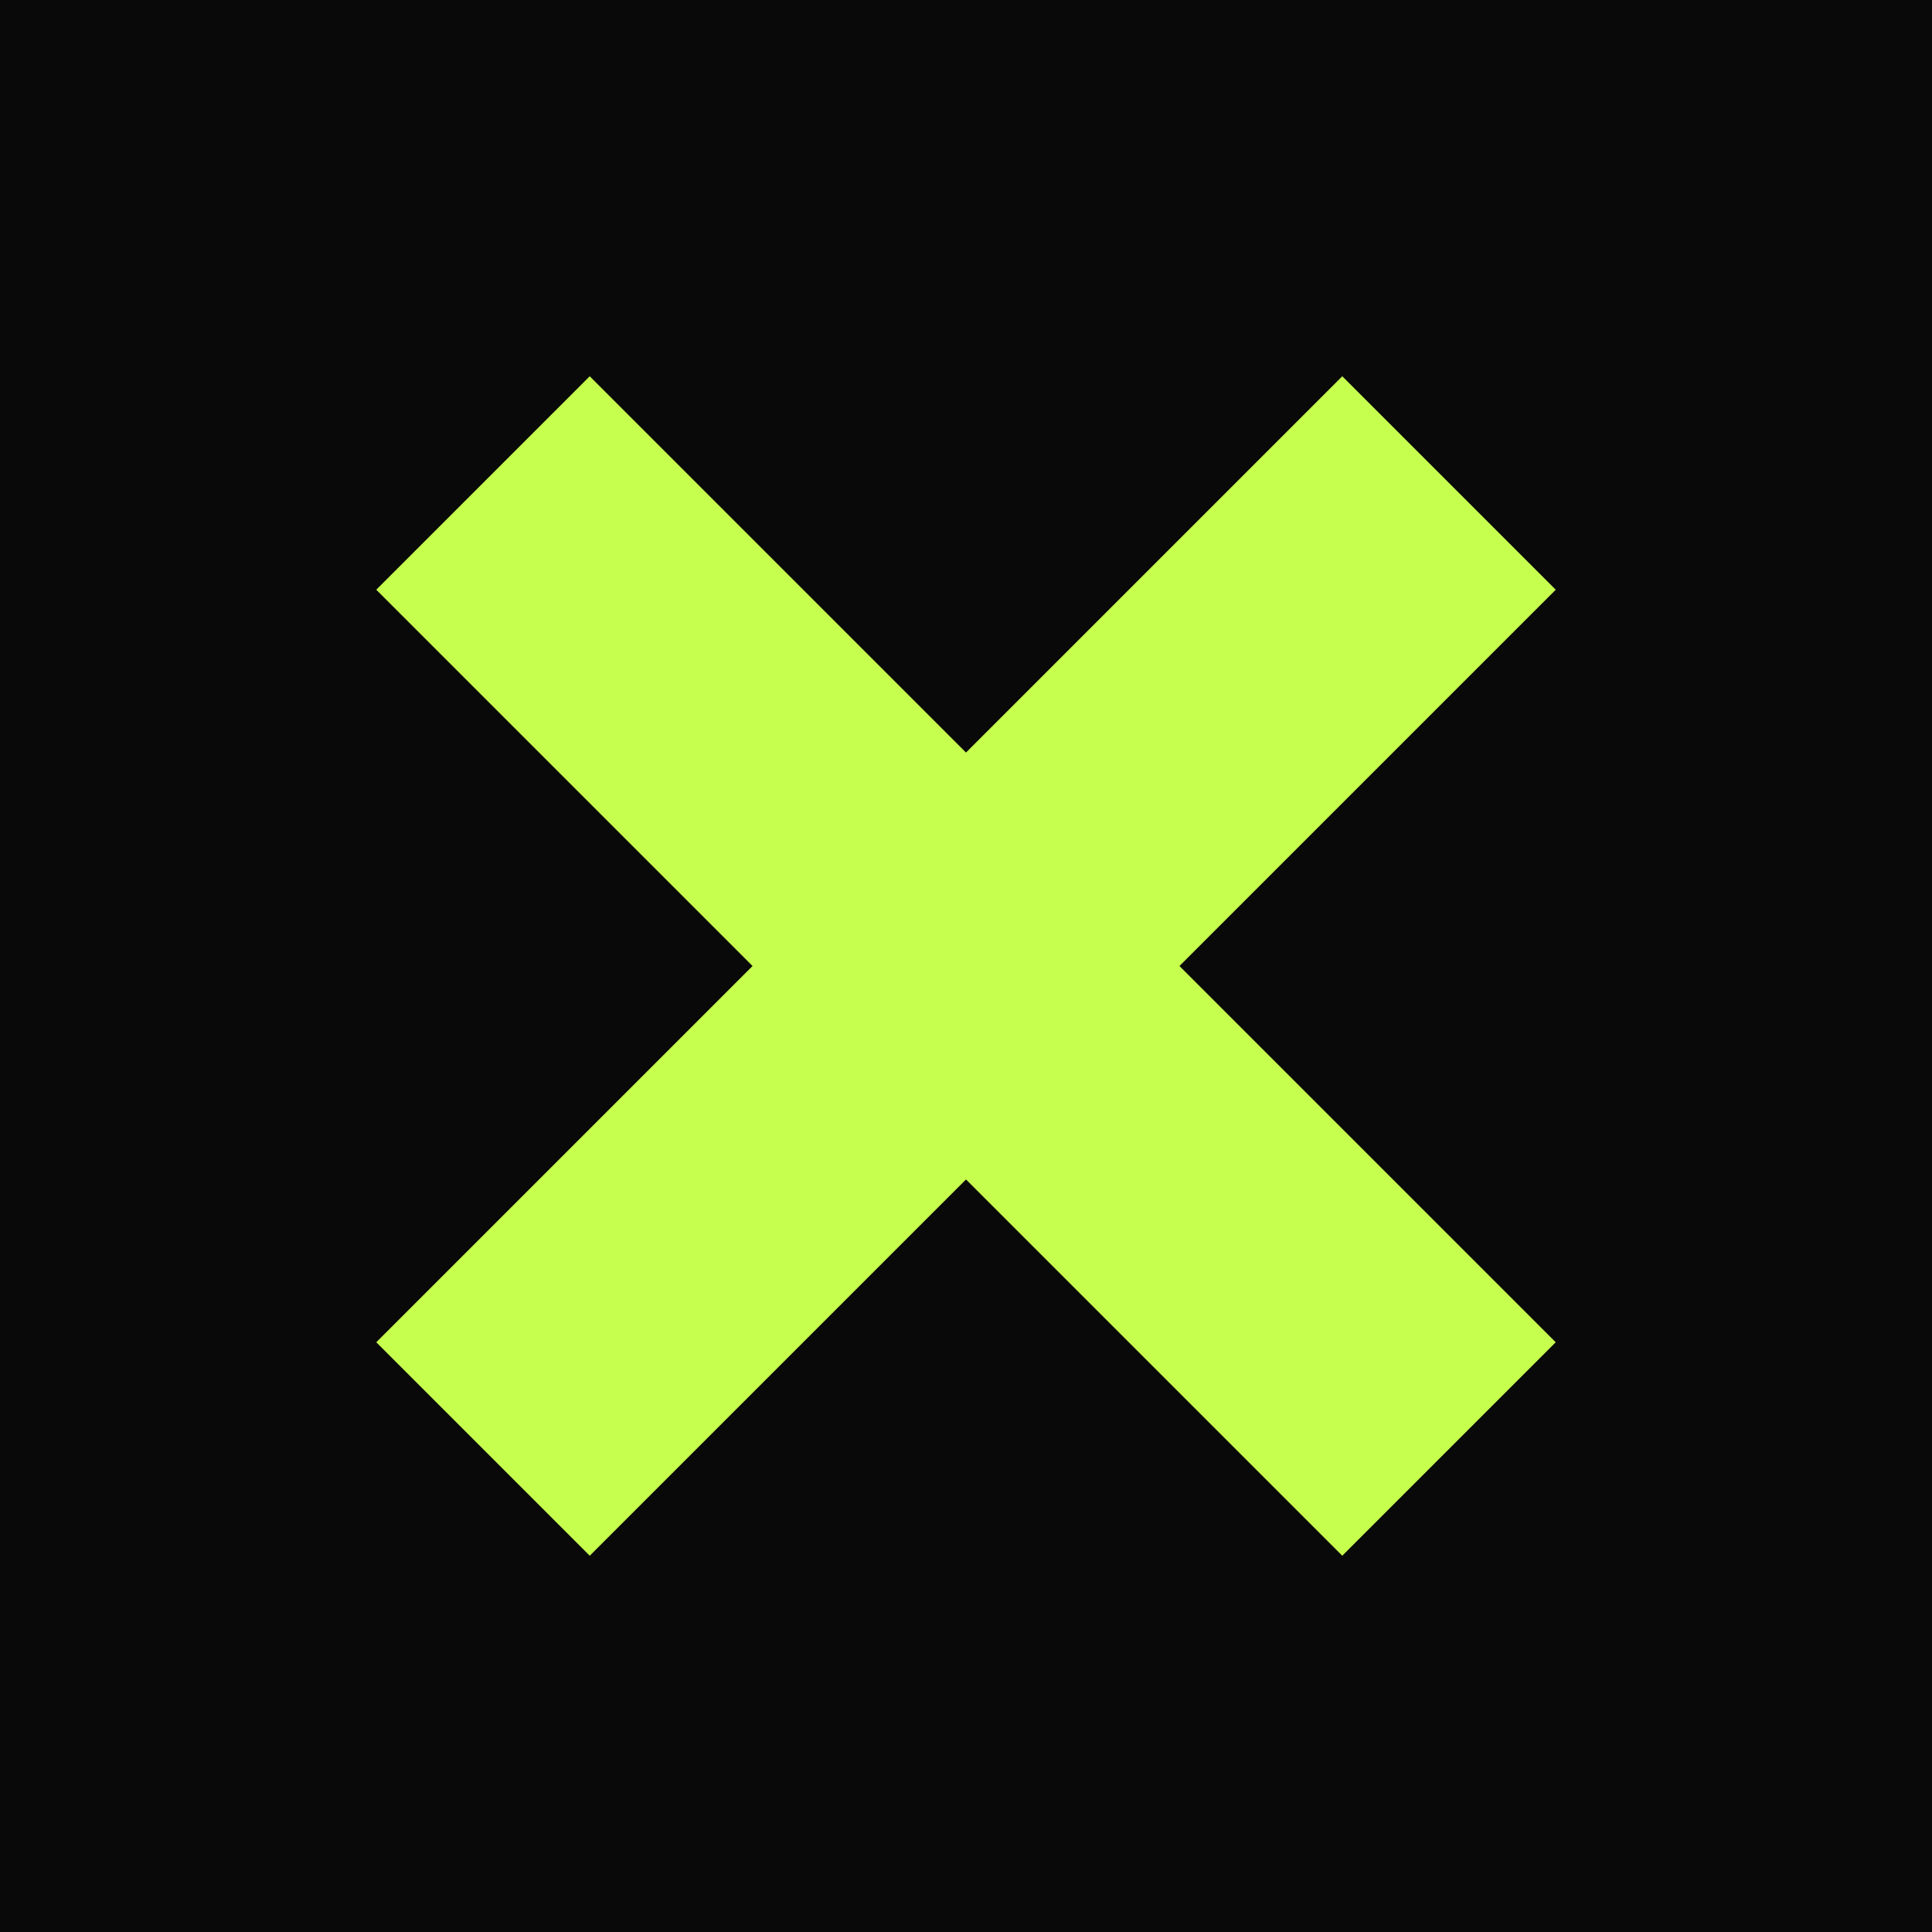
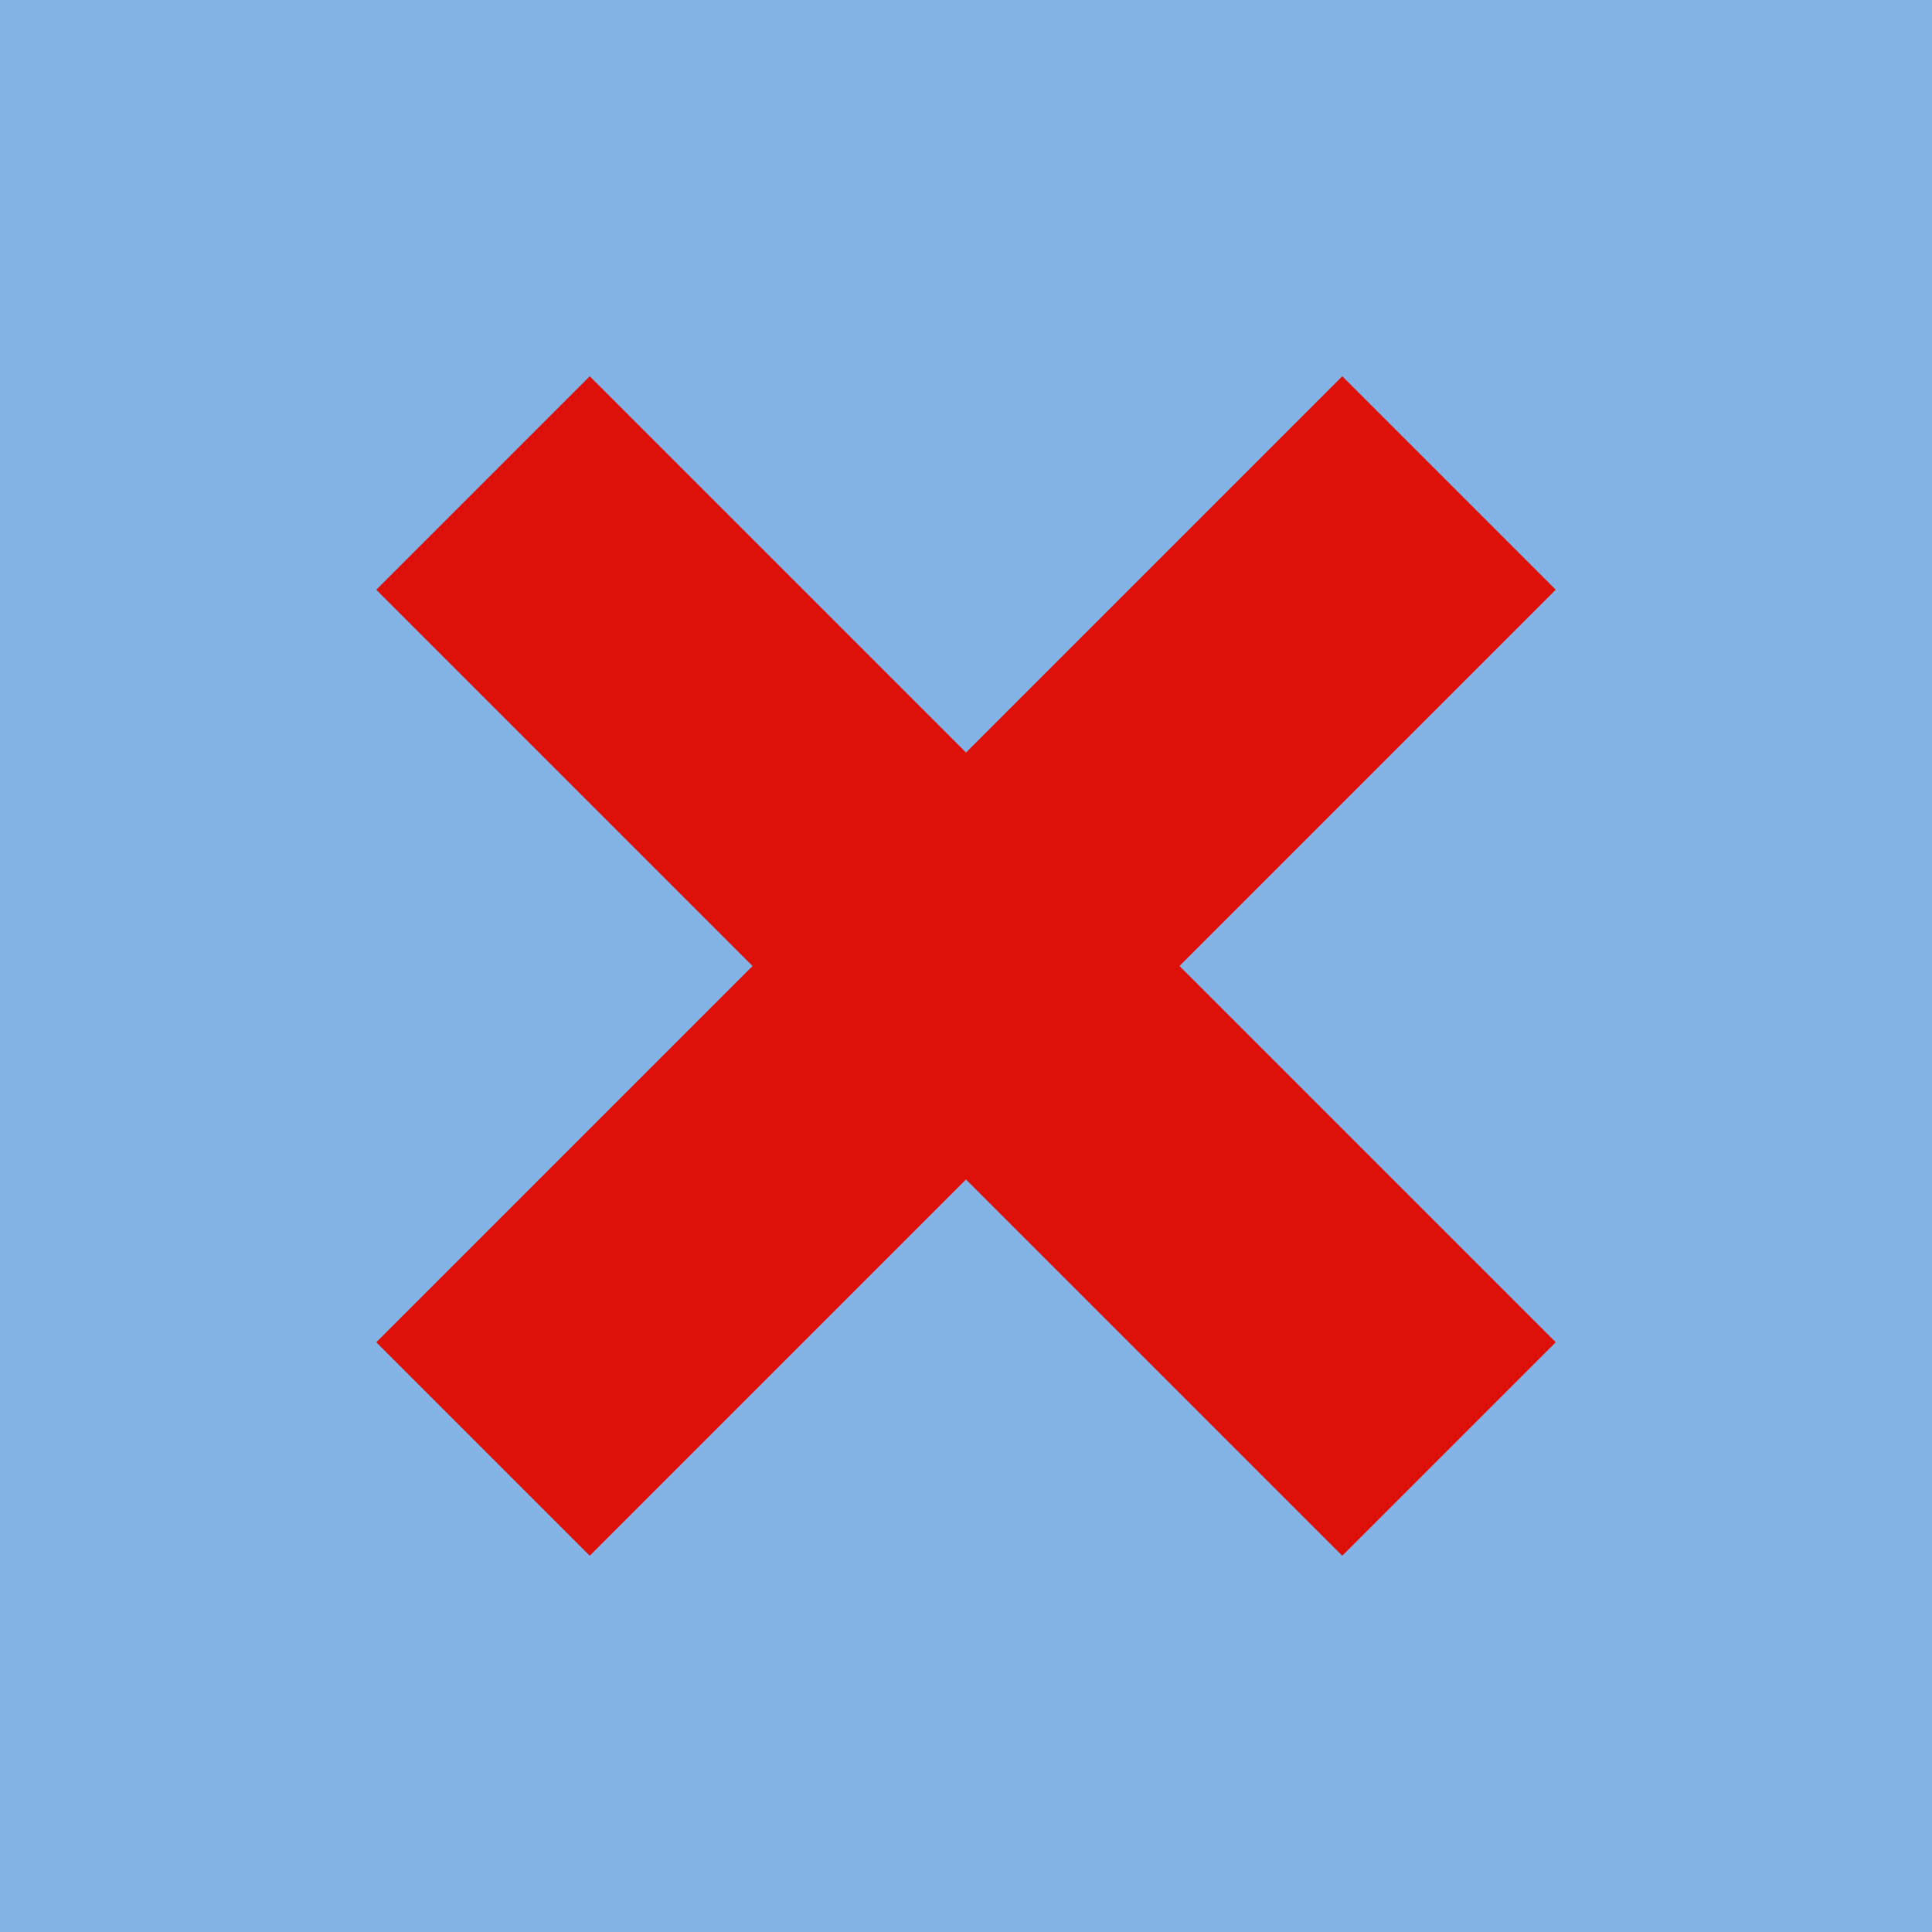
<svg xmlns="http://www.w3.org/2000/svg" viewBox="0 0 32 32">
-   <rect width="32" height="32" fill="#090909" />
-   <path d="M8 8l16 16M24 8L8 24" stroke="#c6ff4d" stroke-width="5" />
+   <rect width="32" height="32" fill="#84b4e6" />
+   <path d="M8 8l16 16M24 8L8 24" stroke="#dd110a" stroke-width="5" />
</svg>
